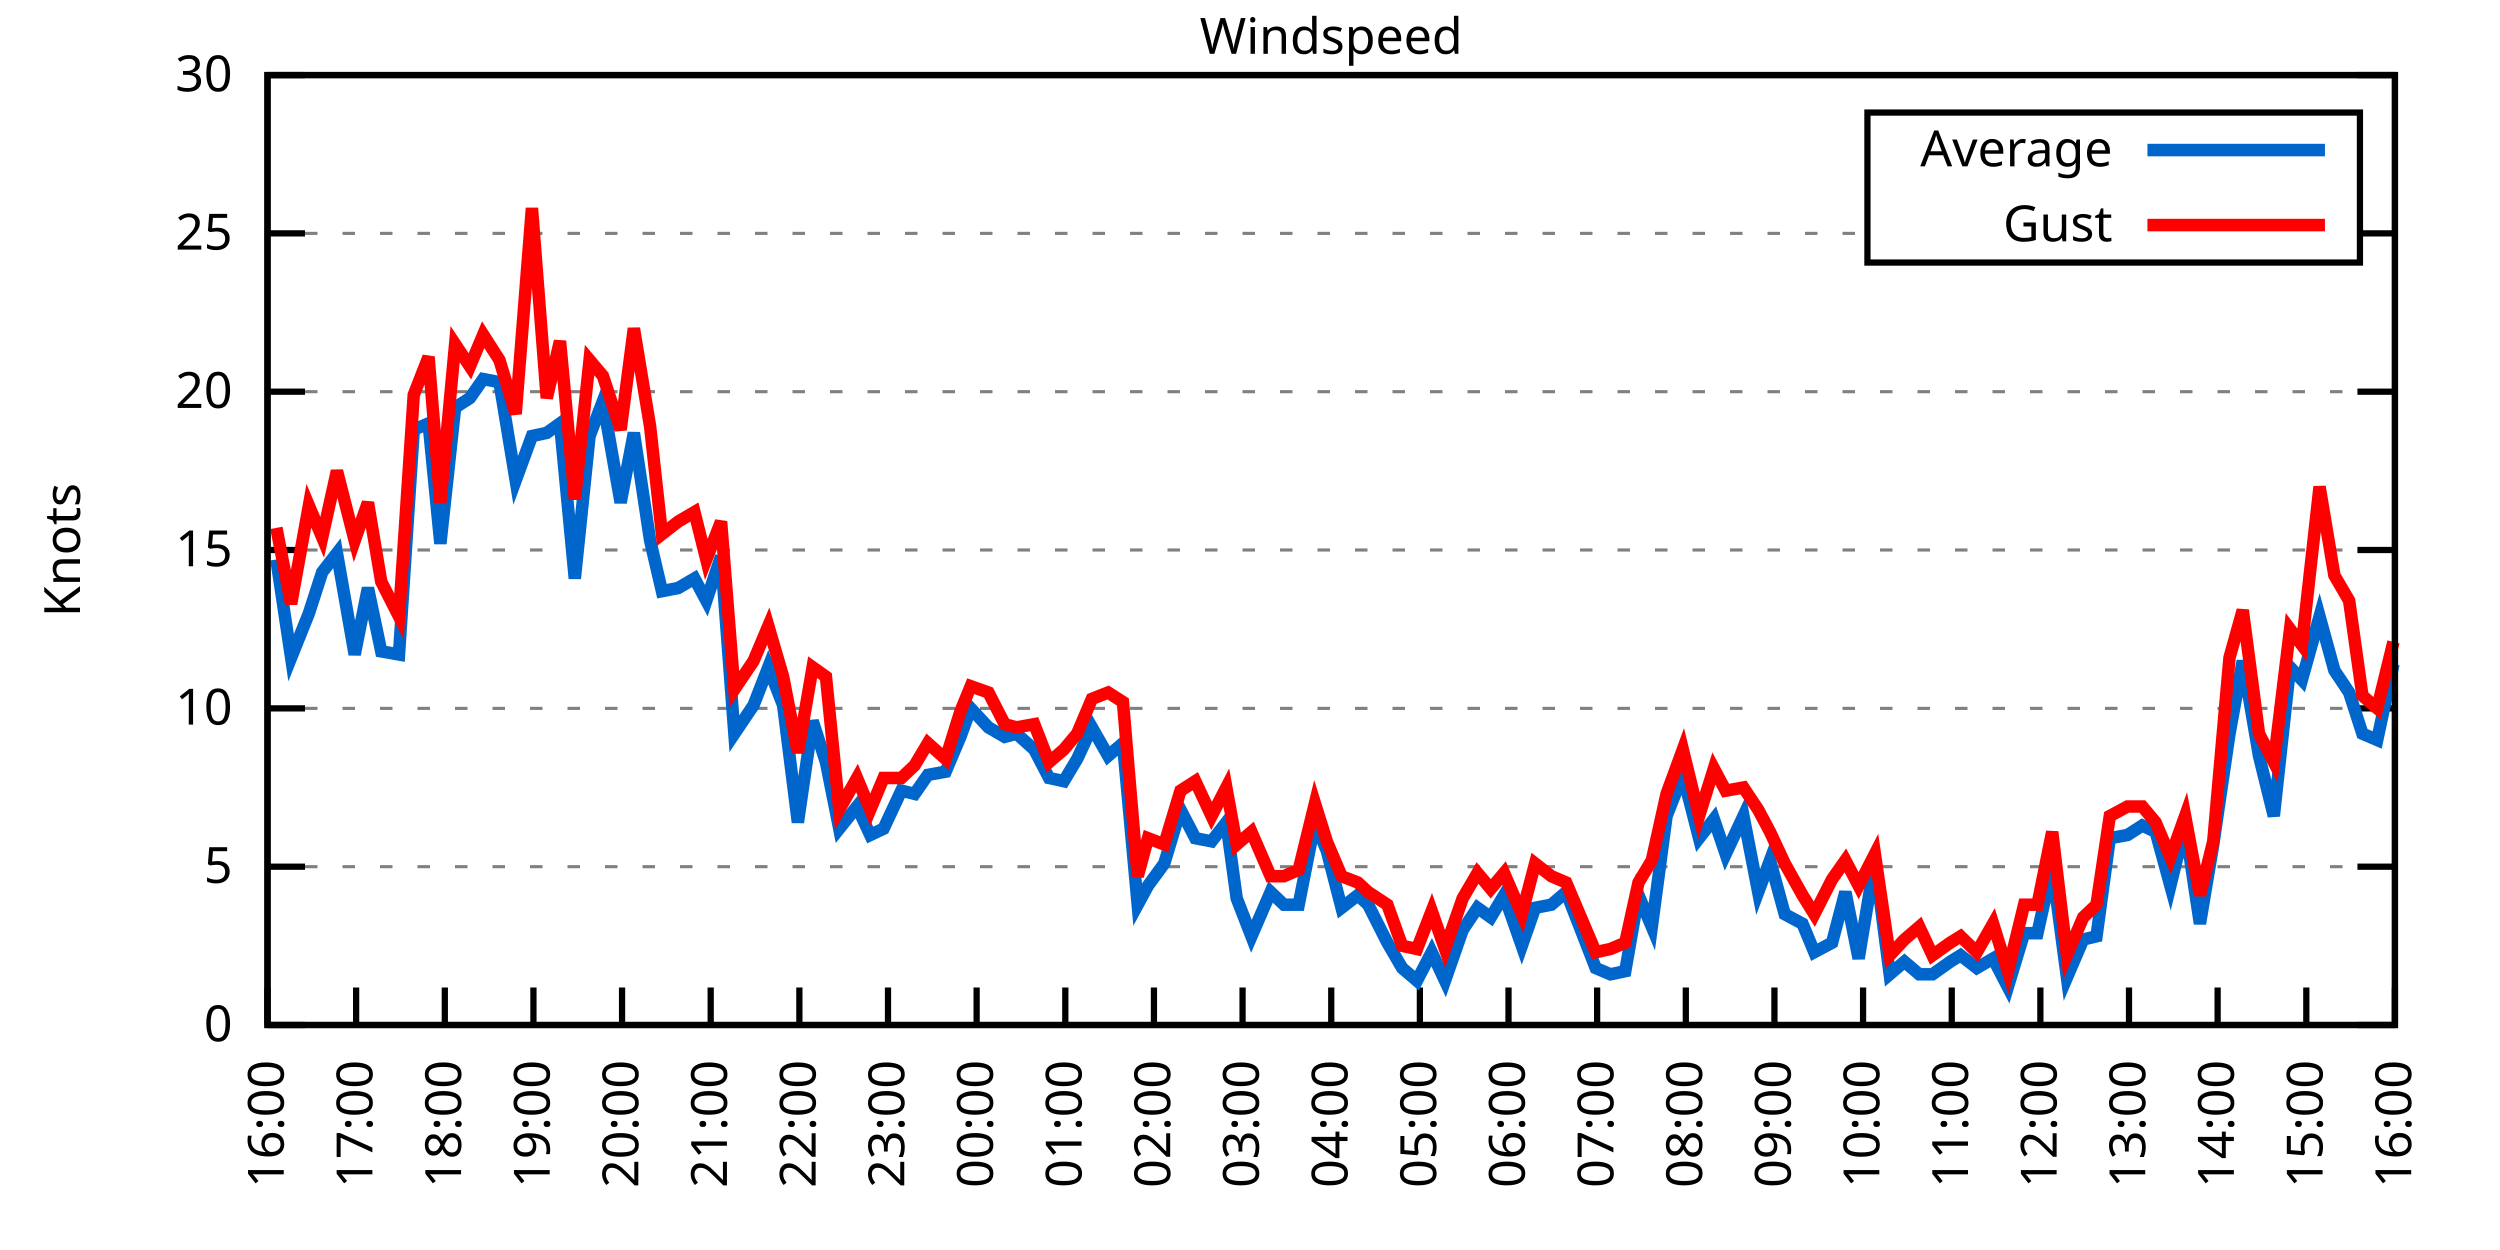
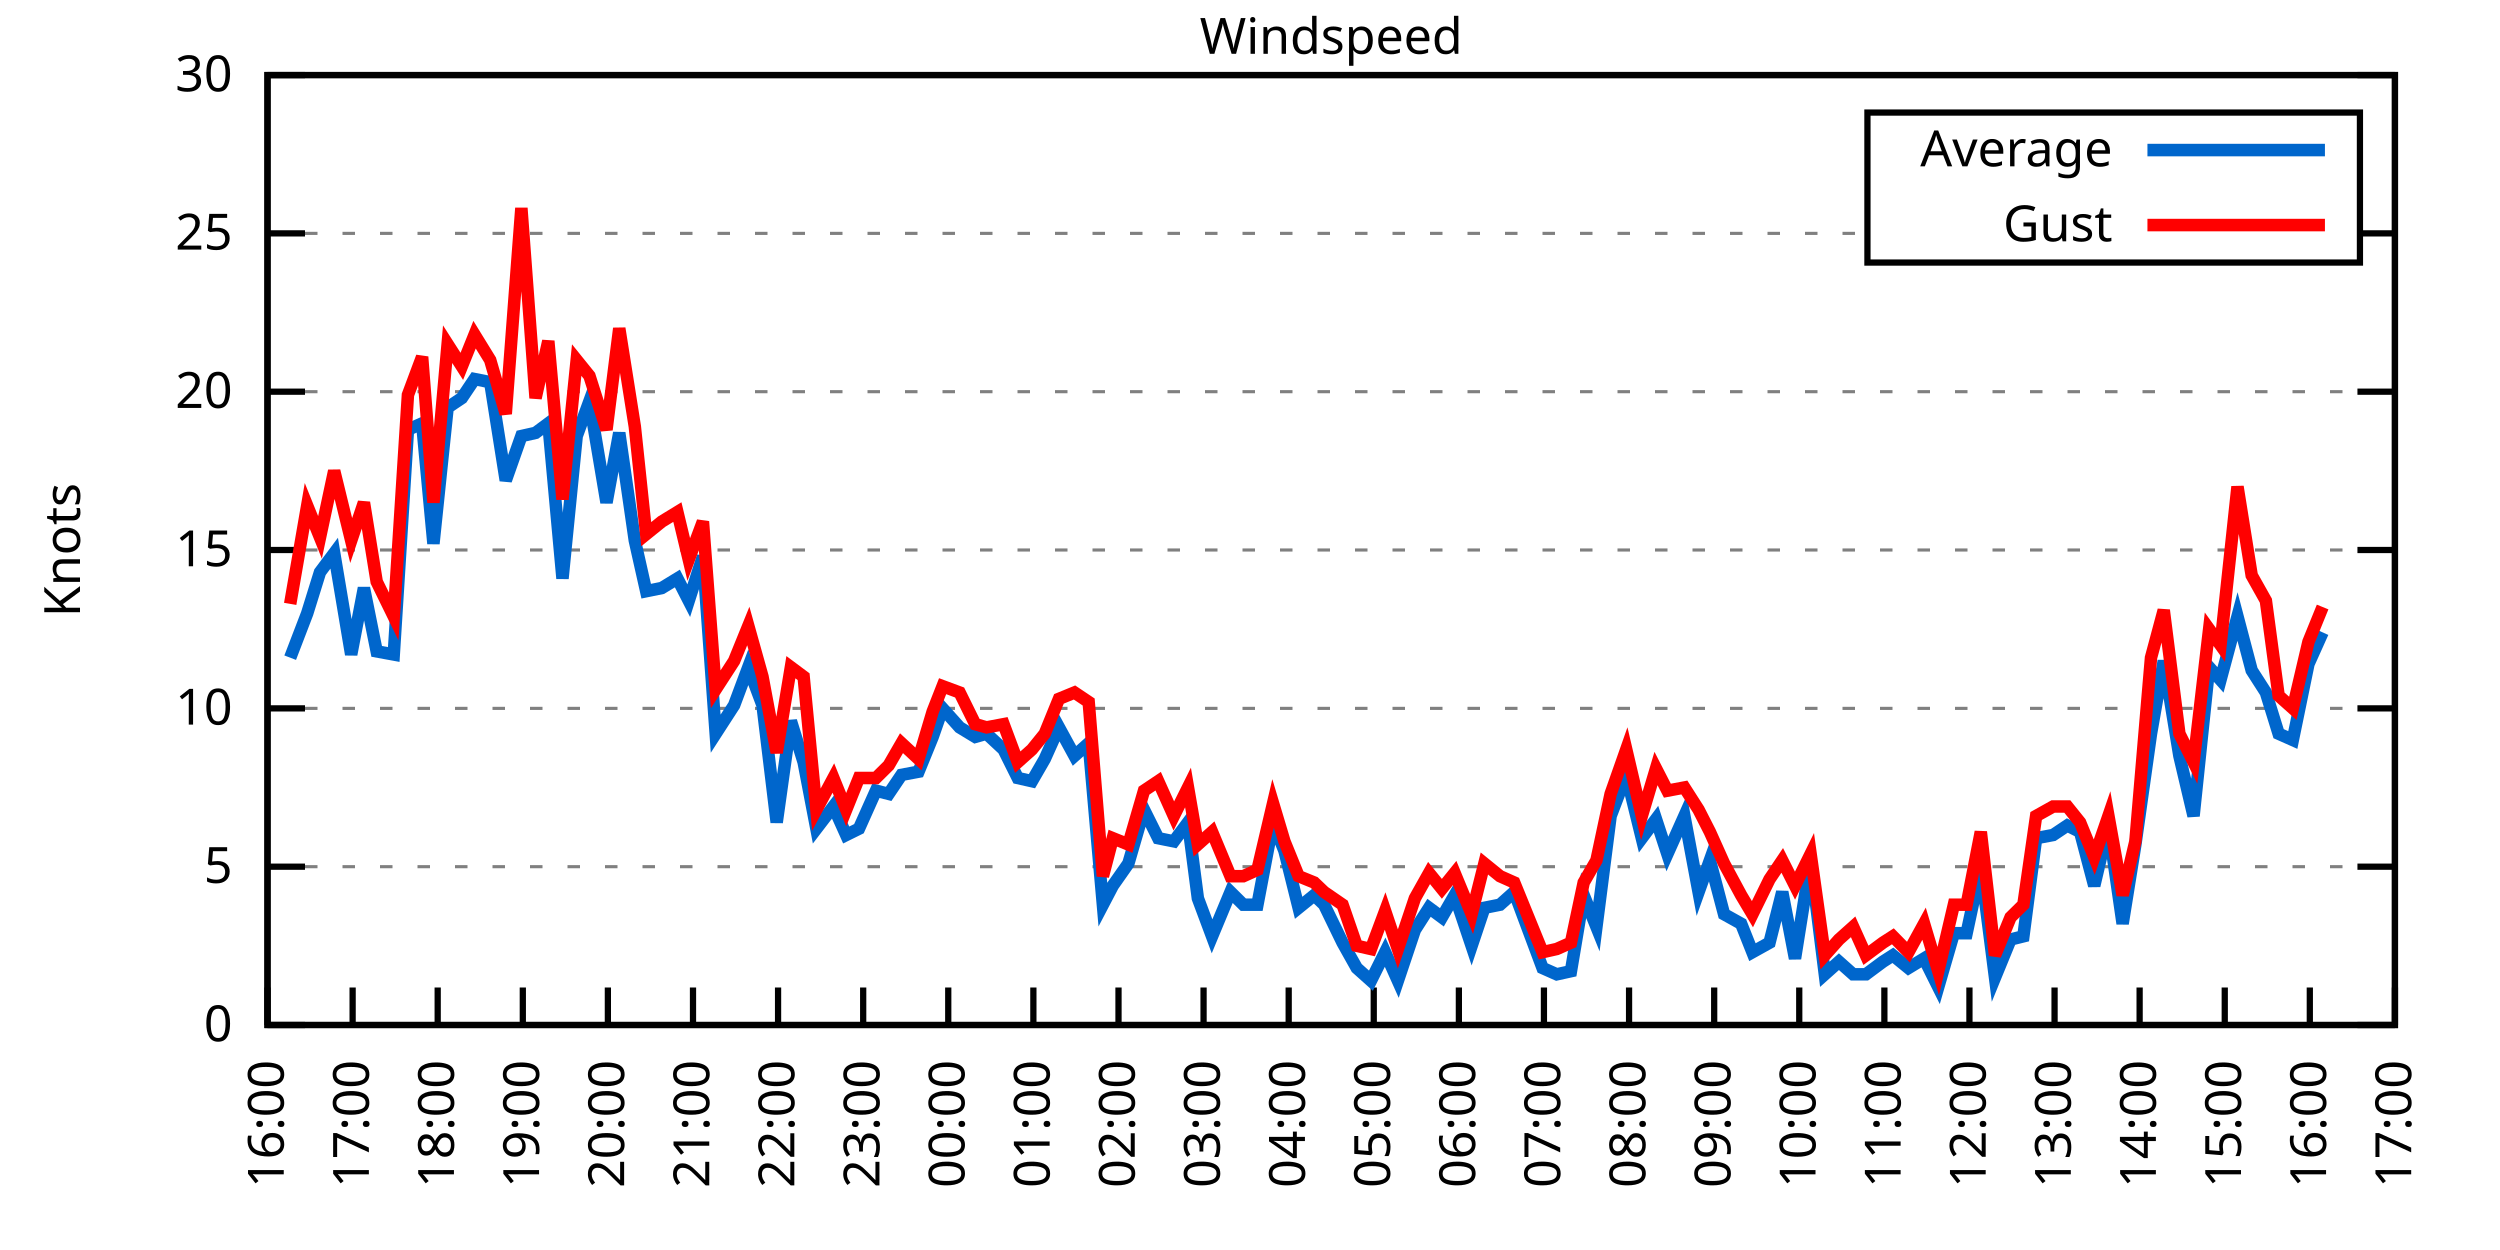
<svg xmlns="http://www.w3.org/2000/svg" xmlns:xlink="http://www.w3.org/1999/xlink" width="400" height="200" viewBox="0 0 400 200">
  <g id="gnuplot_canvas">
    <rect x="0" y="0" width="400" height="200" fill="none" />
    <defs>
      <circle id="gpDot" r="0.5" stroke-width="0.5" stroke="currentColor" />
      <path id="gpPt0" stroke-width="0.333" stroke="currentColor" d="M-1,0 h2 M0,-1 v2" />
      <path id="gpPt1" stroke-width="0.333" stroke="currentColor" d="M-1,-1 L1,1 M1,-1 L-1,1" />
      <path id="gpPt2" stroke-width="0.333" stroke="currentColor" d="M-1,0 L1,0 M0,-1 L0,1 M-1,-1 L1,1 M-1,1 L1,-1" />
      <rect id="gpPt3" stroke-width="0.333" stroke="currentColor" x="-1" y="-1" width="2" height="2" />
      <rect id="gpPt4" stroke-width="0.333" stroke="currentColor" fill="currentColor" x="-1" y="-1" width="2" height="2" />
      <circle id="gpPt5" stroke-width="0.333" stroke="currentColor" cx="0" cy="0" r="1" />
      <use xlink:href="#gpPt5" id="gpPt6" fill="currentColor" stroke="none" />
      <path id="gpPt7" stroke-width="0.333" stroke="currentColor" d="M0,-1.33 L-1.33,0.67 L1.33,0.67 z" />
      <use xlink:href="#gpPt7" id="gpPt8" fill="currentColor" stroke="none" />
      <use xlink:href="#gpPt7" id="gpPt9" stroke="currentColor" transform="rotate(180)" />
      <use xlink:href="#gpPt9" id="gpPt10" fill="currentColor" stroke="none" />
      <use xlink:href="#gpPt3" id="gpPt11" stroke="currentColor" transform="rotate(45)" />
      <use xlink:href="#gpPt11" id="gpPt12" fill="currentColor" stroke="none" />
      <path id="gpPt13" stroke-width="0.333" stroke="currentColor" d="M0,1.330 L1.265,0.411 L0.782,-1.067 L-0.782,-1.076 L-1.265,0.411 z" />
      <use xlink:href="#gpPt13" id="gpPt14" fill="currentColor" stroke="none" />
      <filter id="textbox" filterUnits="objectBoundingBox" x="0" y="0" height="1" width="1">
        <feFlood flood-color="white" flood-opacity="1" result="bgnd" />
        <feComposite in="SourceGraphic" in2="bgnd" operator="atop" />
      </filter>
      <filter id="greybox" filterUnits="objectBoundingBox" x="0" y="0" height="1" width="1">
        <feFlood flood-color="lightgrey" flood-opacity="1" result="grey" />
        <feComposite in="SourceGraphic" in2="grey" operator="atop" />
      </filter>
    </defs>
    <g fill="none" color="white" stroke="currentColor" stroke-width="1.00" stroke-linecap="butt" stroke-linejoin="miter">
</g>
    <g fill="none" color="black" stroke="currentColor" stroke-width="1.00" stroke-linecap="butt" stroke-linejoin="miter">
      <g stroke="none" shape-rendering="crispEdges">
        <polygon fill="rgb(255, 255, 255)" points="42.80,164.00 383.18,164.00 383.18,12.02 42.80,12.02 " />
      </g>
    </g>
    <g fill="none" color="black" stroke="currentColor" stroke-width="1.00" stroke-linecap="butt" stroke-linejoin="miter">
</g>
    <g fill="none" color="black" stroke="black" stroke-width="0.50" stroke-linecap="butt" stroke-linejoin="miter">
</g>
    <g fill="none" color="gray" stroke="currentColor" stroke-width="0.50" stroke-linecap="butt" stroke-linejoin="miter">
      <path stroke="gray" stroke-dasharray="2,4" class="gridline" d="M42.80,164.00 L383.19,164.00  " />
    </g>
    <g fill="none" color="gray" stroke="gray" stroke-width="1.00" stroke-linecap="butt" stroke-linejoin="miter">
</g>
    <g fill="none" color="black" stroke="currentColor" stroke-width="1.00" stroke-linecap="butt" stroke-linejoin="miter">
      <path stroke="black" d="M42.80,164.00 L48.80,164.00 M383.19,164.00 L377.19,164.00  " />
      <g transform="translate(37.20,166.60)" stroke="none" fill="black" font-family="Sans" font-size="8.00" text-anchor="end">
        <text>
          <tspan font-family="Sans"> 0</tspan>
        </text>
      </g>
    </g>
    <g fill="none" color="black" stroke="currentColor" stroke-width="1.00" stroke-linecap="butt" stroke-linejoin="miter">
</g>
    <g fill="none" color="black" stroke="black" stroke-width="0.50" stroke-linecap="butt" stroke-linejoin="miter">
</g>
    <g fill="none" color="gray" stroke="currentColor" stroke-width="0.50" stroke-linecap="butt" stroke-linejoin="miter">
      <path stroke="gray" stroke-dasharray="2,4" class="gridline" d="M42.80,138.67 L383.19,138.67  " />
    </g>
    <g fill="none" color="gray" stroke="gray" stroke-width="1.00" stroke-linecap="butt" stroke-linejoin="miter">
</g>
    <g fill="none" color="black" stroke="currentColor" stroke-width="1.00" stroke-linecap="butt" stroke-linejoin="miter">
      <path stroke="black" d="M42.80,138.67 L48.80,138.67 M383.19,138.67 L377.19,138.67  " />
      <g transform="translate(37.20,141.27)" stroke="none" fill="black" font-family="Sans" font-size="8.00" text-anchor="end">
        <text>
          <tspan font-family="Sans"> 5</tspan>
        </text>
      </g>
    </g>
    <g fill="none" color="black" stroke="currentColor" stroke-width="1.00" stroke-linecap="butt" stroke-linejoin="miter">
</g>
    <g fill="none" color="black" stroke="black" stroke-width="0.50" stroke-linecap="butt" stroke-linejoin="miter">
</g>
    <g fill="none" color="gray" stroke="currentColor" stroke-width="0.50" stroke-linecap="butt" stroke-linejoin="miter">
      <path stroke="gray" stroke-dasharray="2,4" class="gridline" d="M42.80,113.34 L383.19,113.34  " />
    </g>
    <g fill="none" color="gray" stroke="gray" stroke-width="1.00" stroke-linecap="butt" stroke-linejoin="miter">
</g>
    <g fill="none" color="black" stroke="currentColor" stroke-width="1.00" stroke-linecap="butt" stroke-linejoin="miter">
      <path stroke="black" d="M42.80,113.34 L48.80,113.34 M383.19,113.34 L377.19,113.34  " />
      <g transform="translate(37.20,115.94)" stroke="none" fill="black" font-family="Sans" font-size="8.00" text-anchor="end">
        <text>
          <tspan font-family="Sans"> 10</tspan>
        </text>
      </g>
    </g>
    <g fill="none" color="black" stroke="currentColor" stroke-width="1.00" stroke-linecap="butt" stroke-linejoin="miter">
</g>
    <g fill="none" color="black" stroke="black" stroke-width="0.50" stroke-linecap="butt" stroke-linejoin="miter">
</g>
    <g fill="none" color="gray" stroke="currentColor" stroke-width="0.50" stroke-linecap="butt" stroke-linejoin="miter">
      <path stroke="gray" stroke-dasharray="2,4" class="gridline" d="M42.80,88.00 L383.19,88.00  " />
    </g>
    <g fill="none" color="gray" stroke="gray" stroke-width="1.00" stroke-linecap="butt" stroke-linejoin="miter">
</g>
    <g fill="none" color="black" stroke="currentColor" stroke-width="1.00" stroke-linecap="butt" stroke-linejoin="miter">
      <path stroke="black" d="M42.80,88.00 L48.80,88.00 M383.19,88.00 L377.19,88.00  " />
      <g transform="translate(37.20,90.60)" stroke="none" fill="black" font-family="Sans" font-size="8.00" text-anchor="end">
        <text>
          <tspan font-family="Sans"> 15</tspan>
        </text>
      </g>
    </g>
    <g fill="none" color="black" stroke="currentColor" stroke-width="1.00" stroke-linecap="butt" stroke-linejoin="miter">
</g>
    <g fill="none" color="black" stroke="black" stroke-width="0.50" stroke-linecap="butt" stroke-linejoin="miter">
</g>
    <g fill="none" color="gray" stroke="currentColor" stroke-width="0.50" stroke-linecap="butt" stroke-linejoin="miter">
      <path stroke="gray" stroke-dasharray="2,4" class="gridline" d="M42.80,62.67 L383.19,62.67  " />
    </g>
    <g fill="none" color="gray" stroke="gray" stroke-width="1.00" stroke-linecap="butt" stroke-linejoin="miter">
</g>
    <g fill="none" color="black" stroke="currentColor" stroke-width="1.00" stroke-linecap="butt" stroke-linejoin="miter">
      <path stroke="black" d="M42.80,62.67 L48.80,62.67 M383.19,62.67 L377.19,62.67  " />
      <g transform="translate(37.20,65.27)" stroke="none" fill="black" font-family="Sans" font-size="8.00" text-anchor="end">
        <text>
          <tspan font-family="Sans"> 20</tspan>
        </text>
      </g>
    </g>
    <g fill="none" color="black" stroke="currentColor" stroke-width="1.00" stroke-linecap="butt" stroke-linejoin="miter">
</g>
    <g fill="none" color="black" stroke="black" stroke-width="0.50" stroke-linecap="butt" stroke-linejoin="miter">
</g>
    <g fill="none" color="gray" stroke="currentColor" stroke-width="0.50" stroke-linecap="butt" stroke-linejoin="miter">
      <path stroke="gray" stroke-dasharray="2,4" class="gridline" d="M42.80,37.34 L298.79,37.34 M377.59,37.34 L383.19,37.34  " />
    </g>
    <g fill="none" color="gray" stroke="gray" stroke-width="1.00" stroke-linecap="butt" stroke-linejoin="miter">
</g>
    <g fill="none" color="black" stroke="currentColor" stroke-width="1.00" stroke-linecap="butt" stroke-linejoin="miter">
      <path stroke="black" d="M42.80,37.34 L48.80,37.34 M383.19,37.34 L377.19,37.34  " />
      <g transform="translate(37.20,39.94)" stroke="none" fill="black" font-family="Sans" font-size="8.00" text-anchor="end">
        <text>
          <tspan font-family="Sans"> 25</tspan>
        </text>
      </g>
    </g>
    <g fill="none" color="black" stroke="currentColor" stroke-width="1.00" stroke-linecap="butt" stroke-linejoin="miter">
</g>
    <g fill="none" color="black" stroke="black" stroke-width="0.50" stroke-linecap="butt" stroke-linejoin="miter">
</g>
    <g fill="none" color="gray" stroke="currentColor" stroke-width="0.50" stroke-linecap="butt" stroke-linejoin="miter">
      <path stroke="gray" stroke-dasharray="2,4" class="gridline" d="M42.80,12.01 L383.19,12.01  " />
    </g>
    <g fill="none" color="gray" stroke="gray" stroke-width="1.00" stroke-linecap="butt" stroke-linejoin="miter">
</g>
    <g fill="none" color="black" stroke="currentColor" stroke-width="1.00" stroke-linecap="butt" stroke-linejoin="miter">
      <path stroke="black" d="M42.80,12.01 L48.80,12.01 M383.19,12.01 L377.19,12.01  " />
      <g transform="translate(37.20,14.61)" stroke="none" fill="black" font-family="Sans" font-size="8.00" text-anchor="end">
        <text>
          <tspan font-family="Sans"> 30</tspan>
        </text>
      </g>
    </g>
    <g fill="none" color="black" stroke="currentColor" stroke-width="1.00" stroke-linecap="butt" stroke-linejoin="miter">
      <path stroke="black" d="M42.80,164.00 L42.80,158.00  " />
      <g transform="translate(45.40,169.60) rotate(270.00)" stroke="none" fill="black" font-family="Sans" font-size="8.00" text-anchor="end">
        <text>
          <tspan font-family="Sans">16:00</tspan>
        </text>
      </g>
    </g>
    <g fill="none" color="black" stroke="currentColor" stroke-width="1.00" stroke-linecap="butt" stroke-linejoin="miter">
-       <path stroke="black" d="M56.98,164.00 L56.98,158.00  " />
-       <g transform="translate(59.58,169.60) rotate(270.00)" stroke="none" fill="black" font-family="Sans" font-size="8.00" text-anchor="end">
+       <path stroke="black" d="M56.42,164.00 L56.42,158.00  " />
+       <g transform="translate(59.02,169.60) rotate(270.00)" stroke="none" fill="black" font-family="Sans" font-size="8.00" text-anchor="end">
        <text>
          <tspan font-family="Sans">17:00</tspan>
        </text>
      </g>
    </g>
    <g fill="none" color="black" stroke="currentColor" stroke-width="1.00" stroke-linecap="butt" stroke-linejoin="miter">
-       <path stroke="black" d="M71.17,164.00 L71.17,158.00  " />
-       <g transform="translate(73.77,169.60) rotate(270.00)" stroke="none" fill="black" font-family="Sans" font-size="8.00" text-anchor="end">
+       <path stroke="black" d="M70.03,164.00 L70.03,158.00  " />
+       <g transform="translate(72.63,169.60) rotate(270.00)" stroke="none" fill="black" font-family="Sans" font-size="8.00" text-anchor="end">
        <text>
          <tspan font-family="Sans">18:00</tspan>
        </text>
      </g>
    </g>
    <g fill="none" color="black" stroke="currentColor" stroke-width="1.00" stroke-linecap="butt" stroke-linejoin="miter">
-       <path stroke="black" d="M85.35,164.00 L85.35,158.00  " />
-       <g transform="translate(87.95,169.60) rotate(270.00)" stroke="none" fill="black" font-family="Sans" font-size="8.00" text-anchor="end">
+       <path stroke="black" d="M83.65,164.00 L83.65,158.00  " />
+       <g transform="translate(86.25,169.60) rotate(270.00)" stroke="none" fill="black" font-family="Sans" font-size="8.00" text-anchor="end">
        <text>
          <tspan font-family="Sans">19:00</tspan>
        </text>
      </g>
    </g>
    <g fill="none" color="black" stroke="currentColor" stroke-width="1.00" stroke-linecap="butt" stroke-linejoin="miter">
-       <path stroke="black" d="M99.53,164.00 L99.53,158.00  " />
-       <g transform="translate(102.13,169.60) rotate(270.00)" stroke="none" fill="black" font-family="Sans" font-size="8.00" text-anchor="end">
+       <path stroke="black" d="M97.26,164.00 L97.26,158.00  " />
+       <g transform="translate(99.86,169.60) rotate(270.00)" stroke="none" fill="black" font-family="Sans" font-size="8.00" text-anchor="end">
        <text>
          <tspan font-family="Sans">20:00</tspan>
        </text>
      </g>
    </g>
    <g fill="none" color="black" stroke="currentColor" stroke-width="1.00" stroke-linecap="butt" stroke-linejoin="miter">
-       <path stroke="black" d="M113.71,164.00 L113.71,158.00  " />
-       <g transform="translate(116.31,169.60) rotate(270.00)" stroke="none" fill="black" font-family="Sans" font-size="8.00" text-anchor="end">
+       <path stroke="black" d="M110.88,164.00 L110.88,158.00  " />
+       <g transform="translate(113.48,169.60) rotate(270.00)" stroke="none" fill="black" font-family="Sans" font-size="8.00" text-anchor="end">
        <text>
          <tspan font-family="Sans">21:00</tspan>
        </text>
      </g>
    </g>
    <g fill="none" color="black" stroke="currentColor" stroke-width="1.00" stroke-linecap="butt" stroke-linejoin="miter">
-       <path stroke="black" d="M127.90,164.00 L127.90,158.00  " />
-       <g transform="translate(130.50,169.60) rotate(270.00)" stroke="none" fill="black" font-family="Sans" font-size="8.00" text-anchor="end">
+       <path stroke="black" d="M124.49,164.00 L124.49,158.00  " />
+       <g transform="translate(127.09,169.60) rotate(270.00)" stroke="none" fill="black" font-family="Sans" font-size="8.00" text-anchor="end">
        <text>
          <tspan font-family="Sans">22:00</tspan>
        </text>
      </g>
    </g>
    <g fill="none" color="black" stroke="currentColor" stroke-width="1.00" stroke-linecap="butt" stroke-linejoin="miter">
-       <path stroke="black" d="M142.08,164.00 L142.08,158.00  " />
-       <g transform="translate(144.68,169.60) rotate(270.00)" stroke="none" fill="black" font-family="Sans" font-size="8.00" text-anchor="end">
+       <path stroke="black" d="M138.11,164.00 L138.11,158.00  " />
+       <g transform="translate(140.71,169.60) rotate(270.00)" stroke="none" fill="black" font-family="Sans" font-size="8.00" text-anchor="end">
        <text>
          <tspan font-family="Sans">23:00</tspan>
        </text>
      </g>
    </g>
    <g fill="none" color="black" stroke="currentColor" stroke-width="1.00" stroke-linecap="butt" stroke-linejoin="miter">
-       <path stroke="black" d="M156.26,164.00 L156.26,158.00  " />
-       <g transform="translate(158.86,169.60) rotate(270.00)" stroke="none" fill="black" font-family="Sans" font-size="8.00" text-anchor="end">
+       <path stroke="black" d="M151.72,164.00 L151.72,158.00  " />
+       <g transform="translate(154.32,169.60) rotate(270.00)" stroke="none" fill="black" font-family="Sans" font-size="8.00" text-anchor="end">
        <text>
          <tspan font-family="Sans">00:00</tspan>
        </text>
      </g>
    </g>
    <g fill="none" color="black" stroke="currentColor" stroke-width="1.00" stroke-linecap="butt" stroke-linejoin="miter">
-       <path stroke="black" d="M170.45,164.00 L170.45,158.00  " />
-       <g transform="translate(173.05,169.60) rotate(270.00)" stroke="none" fill="black" font-family="Sans" font-size="8.00" text-anchor="end">
+       <path stroke="black" d="M165.34,164.00 L165.34,158.00  " />
+       <g transform="translate(167.94,169.60) rotate(270.00)" stroke="none" fill="black" font-family="Sans" font-size="8.00" text-anchor="end">
        <text>
          <tspan font-family="Sans">01:00</tspan>
        </text>
      </g>
    </g>
    <g fill="none" color="black" stroke="currentColor" stroke-width="1.00" stroke-linecap="butt" stroke-linejoin="miter">
-       <path stroke="black" d="M184.63,164.00 L184.63,158.00  " />
-       <g transform="translate(187.23,169.60) rotate(270.00)" stroke="none" fill="black" font-family="Sans" font-size="8.00" text-anchor="end">
+       <path stroke="black" d="M178.96,164.00 L178.96,158.00  " />
+       <g transform="translate(181.56,169.60) rotate(270.00)" stroke="none" fill="black" font-family="Sans" font-size="8.00" text-anchor="end">
        <text>
          <tspan font-family="Sans">02:00</tspan>
        </text>
      </g>
    </g>
    <g fill="none" color="black" stroke="currentColor" stroke-width="1.00" stroke-linecap="butt" stroke-linejoin="miter">
-       <path stroke="black" d="M198.81,164.00 L198.81,158.00  " />
-       <g transform="translate(201.41,169.60) rotate(270.00)" stroke="none" fill="black" font-family="Sans" font-size="8.00" text-anchor="end">
+       <path stroke="black" d="M192.57,164.00 L192.57,158.00  " />
+       <g transform="translate(195.17,169.60) rotate(270.00)" stroke="none" fill="black" font-family="Sans" font-size="8.00" text-anchor="end">
        <text>
          <tspan font-family="Sans">03:00</tspan>
        </text>
      </g>
    </g>
    <g fill="none" color="black" stroke="currentColor" stroke-width="1.00" stroke-linecap="butt" stroke-linejoin="miter">
-       <path stroke="black" d="M213.00,164.00 L213.00,158.00  " />
-       <g transform="translate(215.60,169.60) rotate(270.00)" stroke="none" fill="black" font-family="Sans" font-size="8.00" text-anchor="end">
+       <path stroke="black" d="M206.19,164.00 L206.19,158.00  " />
+       <g transform="translate(208.79,169.60) rotate(270.00)" stroke="none" fill="black" font-family="Sans" font-size="8.00" text-anchor="end">
        <text>
          <tspan font-family="Sans">04:00</tspan>
        </text>
      </g>
    </g>
    <g fill="none" color="black" stroke="currentColor" stroke-width="1.00" stroke-linecap="butt" stroke-linejoin="miter">
-       <path stroke="black" d="M227.18,164.00 L227.18,158.00  " />
-       <g transform="translate(229.78,169.60) rotate(270.00)" stroke="none" fill="black" font-family="Sans" font-size="8.00" text-anchor="end">
+       <path stroke="black" d="M219.80,164.00 L219.80,158.00  " />
+       <g transform="translate(222.40,169.60) rotate(270.00)" stroke="none" fill="black" font-family="Sans" font-size="8.00" text-anchor="end">
        <text>
          <tspan font-family="Sans">05:00</tspan>
        </text>
      </g>
    </g>
    <g fill="none" color="black" stroke="currentColor" stroke-width="1.00" stroke-linecap="butt" stroke-linejoin="miter">
-       <path stroke="black" d="M241.36,164.00 L241.36,158.00  " />
-       <g transform="translate(243.96,169.60) rotate(270.00)" stroke="none" fill="black" font-family="Sans" font-size="8.00" text-anchor="end">
+       <path stroke="black" d="M233.42,164.00 L233.42,158.00  " />
+       <g transform="translate(236.02,169.60) rotate(270.00)" stroke="none" fill="black" font-family="Sans" font-size="8.00" text-anchor="end">
        <text>
          <tspan font-family="Sans">06:00</tspan>
        </text>
      </g>
    </g>
    <g fill="none" color="black" stroke="currentColor" stroke-width="1.00" stroke-linecap="butt" stroke-linejoin="miter">
-       <path stroke="black" d="M255.54,164.00 L255.54,158.00  " />
-       <g transform="translate(258.14,169.60) rotate(270.00)" stroke="none" fill="black" font-family="Sans" font-size="8.00" text-anchor="end">
+       <path stroke="black" d="M247.03,164.00 L247.03,158.00  " />
+       <g transform="translate(249.63,169.60) rotate(270.00)" stroke="none" fill="black" font-family="Sans" font-size="8.00" text-anchor="end">
        <text>
          <tspan font-family="Sans">07:00</tspan>
        </text>
      </g>
    </g>
    <g fill="none" color="black" stroke="currentColor" stroke-width="1.00" stroke-linecap="butt" stroke-linejoin="miter">
-       <path stroke="black" d="M269.73,164.00 L269.73,158.00  " />
-       <g transform="translate(272.33,169.60) rotate(270.00)" stroke="none" fill="black" font-family="Sans" font-size="8.00" text-anchor="end">
+       <path stroke="black" d="M260.65,164.00 L260.65,158.00  " />
+       <g transform="translate(263.25,169.60) rotate(270.00)" stroke="none" fill="black" font-family="Sans" font-size="8.00" text-anchor="end">
        <text>
          <tspan font-family="Sans">08:00</tspan>
        </text>
      </g>
    </g>
    <g fill="none" color="black" stroke="currentColor" stroke-width="1.00" stroke-linecap="butt" stroke-linejoin="miter">
-       <path stroke="black" d="M283.91,164.00 L283.91,158.00  " />
-       <g transform="translate(286.51,169.60) rotate(270.00)" stroke="none" fill="black" font-family="Sans" font-size="8.00" text-anchor="end">
+       <path stroke="black" d="M274.27,164.00 L274.27,158.00  " />
+       <g transform="translate(276.87,169.60) rotate(270.00)" stroke="none" fill="black" font-family="Sans" font-size="8.00" text-anchor="end">
        <text>
          <tspan font-family="Sans">09:00</tspan>
        </text>
      </g>
    </g>
    <g fill="none" color="black" stroke="currentColor" stroke-width="1.00" stroke-linecap="butt" stroke-linejoin="miter">
-       <path stroke="black" d="M298.09,164.00 L298.09,158.00  " />
-       <g transform="translate(300.69,169.60) rotate(270.00)" stroke="none" fill="black" font-family="Sans" font-size="8.00" text-anchor="end">
+       <path stroke="black" d="M287.88,164.00 L287.88,158.00  " />
+       <g transform="translate(290.48,169.60) rotate(270.00)" stroke="none" fill="black" font-family="Sans" font-size="8.00" text-anchor="end">
        <text>
          <tspan font-family="Sans">10:00</tspan>
        </text>
      </g>
    </g>
    <g fill="none" color="black" stroke="currentColor" stroke-width="1.00" stroke-linecap="butt" stroke-linejoin="miter">
-       <path stroke="black" d="M312.28,164.00 L312.28,158.00  " />
-       <g transform="translate(314.88,169.60) rotate(270.00)" stroke="none" fill="black" font-family="Sans" font-size="8.00" text-anchor="end">
+       <path stroke="black" d="M301.50,164.00 L301.50,158.00  " />
+       <g transform="translate(304.10,169.60) rotate(270.00)" stroke="none" fill="black" font-family="Sans" font-size="8.00" text-anchor="end">
        <text>
          <tspan font-family="Sans">11:00</tspan>
        </text>
      </g>
    </g>
    <g fill="none" color="black" stroke="currentColor" stroke-width="1.00" stroke-linecap="butt" stroke-linejoin="miter">
-       <path stroke="black" d="M326.46,164.00 L326.46,158.00  " />
-       <g transform="translate(329.06,169.60) rotate(270.00)" stroke="none" fill="black" font-family="Sans" font-size="8.00" text-anchor="end">
+       <path stroke="black" d="M315.11,164.00 L315.11,158.00  " />
+       <g transform="translate(317.71,169.60) rotate(270.00)" stroke="none" fill="black" font-family="Sans" font-size="8.00" text-anchor="end">
        <text>
          <tspan font-family="Sans">12:00</tspan>
        </text>
      </g>
    </g>
    <g fill="none" color="black" stroke="currentColor" stroke-width="1.00" stroke-linecap="butt" stroke-linejoin="miter">
-       <path stroke="black" d="M340.64,164.00 L340.64,158.00  " />
-       <g transform="translate(343.24,169.60) rotate(270.00)" stroke="none" fill="black" font-family="Sans" font-size="8.00" text-anchor="end">
+       <path stroke="black" d="M328.73,164.00 L328.73,158.00  " />
+       <g transform="translate(331.33,169.60) rotate(270.00)" stroke="none" fill="black" font-family="Sans" font-size="8.00" text-anchor="end">
        <text>
          <tspan font-family="Sans">13:00</tspan>
        </text>
      </g>
    </g>
    <g fill="none" color="black" stroke="currentColor" stroke-width="1.00" stroke-linecap="butt" stroke-linejoin="miter">
-       <path stroke="black" d="M354.82,164.00 L354.82,158.00  " />
-       <g transform="translate(357.42,169.60) rotate(270.00)" stroke="none" fill="black" font-family="Sans" font-size="8.00" text-anchor="end">
+       <path stroke="black" d="M342.34,164.00 L342.34,158.00  " />
+       <g transform="translate(344.94,169.60) rotate(270.00)" stroke="none" fill="black" font-family="Sans" font-size="8.00" text-anchor="end">
        <text>
          <tspan font-family="Sans">14:00</tspan>
        </text>
      </g>
    </g>
    <g fill="none" color="black" stroke="currentColor" stroke-width="1.00" stroke-linecap="butt" stroke-linejoin="miter">
-       <path stroke="black" d="M369.01,164.00 L369.01,158.00  " />
-       <g transform="translate(371.61,169.60) rotate(270.00)" stroke="none" fill="black" font-family="Sans" font-size="8.00" text-anchor="end">
+       <path stroke="black" d="M355.96,164.00 L355.96,158.00  " />
+       <g transform="translate(358.56,169.60) rotate(270.00)" stroke="none" fill="black" font-family="Sans" font-size="8.00" text-anchor="end">
        <text>
          <tspan font-family="Sans">15:00</tspan>
+         </text>
+       </g>
+     </g>
+     <g fill="none" color="black" stroke="currentColor" stroke-width="1.00" stroke-linecap="butt" stroke-linejoin="miter">
+       <path stroke="black" d="M369.57,164.00 L369.57,158.00  " />
+       <g transform="translate(372.17,169.60) rotate(270.00)" stroke="none" fill="black" font-family="Sans" font-size="8.00" text-anchor="end">
+         <text>
+           <tspan font-family="Sans">16:00</tspan>
        </text>
      </g>
    </g>
    <g fill="none" color="black" stroke="currentColor" stroke-width="1.00" stroke-linecap="butt" stroke-linejoin="miter">
      <path stroke="black" d="M383.19,164.00 L383.19,158.00  " />
      <g transform="translate(385.79,169.60) rotate(270.00)" stroke="none" fill="black" font-family="Sans" font-size="8.00" text-anchor="end">
        <text>
-           <tspan font-family="Sans">16:00</tspan>
+           <tspan font-family="Sans">17:00</tspan>
        </text>
      </g>
    </g>
    <g fill="none" color="black" stroke="currentColor" stroke-width="1.00" stroke-linecap="butt" stroke-linejoin="miter">
</g>
    <g fill="none" color="black" stroke="currentColor" stroke-width="1.00" stroke-linecap="butt" stroke-linejoin="miter">
      <path stroke="black" d="M42.80,12.01 L42.80,164.00 L383.19,164.00 L383.19,12.01 L42.80,12.01 Z  " />
    </g>
    <g fill="none" color="black" stroke="currentColor" stroke-width="1.00" stroke-linecap="butt" stroke-linejoin="miter">
</g>
    <g fill="none" color="black" stroke="currentColor" stroke-width="1.00" stroke-linecap="butt" stroke-linejoin="miter">
      <path stroke="black" d="M298.79,42.01 L298.79,18.01 L377.59,18.01 L377.59,42.01 L298.79,42.01 Z  " />
    </g>
    <g id="Windspeed_plot_1">
      <g fill="none" color="white" stroke="black" stroke-width="2.00" stroke-linecap="butt" stroke-linejoin="miter">
</g>
      <g fill="none" color="black" stroke="currentColor" stroke-width="2.00" stroke-linecap="butt" stroke-linejoin="miter">
        <g transform="translate(337.99,26.61)" stroke="none" fill="black" font-family="Sans" font-size="8.00" text-anchor="end">
          <text>
            <tspan font-family="Sans">Average</tspan>
          </text>
        </g>
      </g>
      <g fill="none" color="black" stroke="currentColor" stroke-width="2.00" stroke-linecap="butt" stroke-linejoin="miter">
-         <path stroke="rgb(  0, 102, 204)" d="M343.59,24.01 L371.99,24.01 M44.22,89.52 L46.58,105.23 L49.42,98.14 L51.55,91.55 L53.91,88.51 L56.75,104.72   L58.87,94.08 L61.00,104.22 L63.84,104.72 L66.20,68.75 L68.57,67.74 L70.46,86.99 L72.82,65.21 L75.18,63.69   L77.31,60.65 L79.91,61.15 L82.51,76.86 L85.11,69.77 L87.48,69.26 L89.60,67.74 L91.97,92.56 L94.33,69.77   L96.46,64.19 L99.30,80.41 L101.42,69.26 L104.02,86.49 L105.91,94.59 L108.51,94.08 L111.11,92.56 L113.01,96.11   L115.37,89.02 L117.50,117.39 L120.57,112.83 L122.93,106.75 L125.30,112.83 L127.66,131.58 L130.02,115.36 L132.15,121.95   L134.28,132.59 L137.12,129.04 L139.24,133.60 L141.37,132.59 L144.21,126.51 L146.34,127.02 L148.46,123.98 L151.30,123.47   L153.66,117.90 L155.32,113.34 L158.15,116.38 L160.75,117.90 L162.65,117.39 L165.48,119.92 L167.85,124.48 L170.21,124.99   L172.34,121.44 L174.70,116.38 L177.30,120.94 L179.67,118.91 L182.03,144.75 L183.68,141.71 L186.28,138.16 L188.88,129.55   L191.25,134.11 L193.85,134.62 L196.21,131.58 L197.87,143.73 L200.23,149.81 L203.30,142.72 L205.43,144.75 L207.79,144.75   L210.39,131.58 L212.29,136.14 L214.65,145.25 L217.25,143.23 L218.90,144.75 L221.98,150.83 L224.34,154.88 L226.71,156.91   L229.07,152.35 L231.20,156.91 L234.03,148.80 L236.40,145.25 L238.52,146.77 L240.65,143.23 L243.49,151.33 L245.62,145.25   L248.22,144.75 L250.58,142.72 L255.31,154.88 L257.67,155.89 L260.04,155.39 L262.16,143.23 L264.29,148.29 L266.65,130.56   L269.25,123.98 L271.85,134.11 L274.22,131.07 L276.11,136.64 L278.95,130.56 L281.31,142.72 L283.20,137.66 L285.56,146.27   L288.40,147.79 L290.29,152.35 L293.13,150.83 L295.26,142.72 L297.38,153.36 L299.98,137.66 L302.35,155.89 L304.71,153.87   L307.08,155.89 L309.20,155.89 L312.04,153.87 L313.69,152.85 L316.29,154.88 L318.89,153.36 L321.26,157.92 L323.86,149.31   L325.99,149.31 L328.35,138.67 L330.71,156.40 L333.31,150.32 L335.44,149.81 L337.57,134.11 L340.40,133.60 L342.77,132.08   L344.90,133.10 L347.26,141.71 L349.62,132.08 L351.99,147.79 L354.12,135.12 L356.72,117.39 L358.84,105.74 L361.44,120.94   L363.81,130.56 L366.41,106.75 L368.30,108.78 L371.13,98.64 L373.50,107.26 L375.86,110.80 L377.99,117.39 L380.35,118.40   L382.95,106.24  " />
+         <path stroke="rgb(  0, 102, 204)" d="M343.59,24.01 L371.99,24.01 M46.43,105.23 L49.15,98.14 L51.20,91.55 L53.47,88.51 L56.19,104.72 L58.23,94.08   L60.27,104.22 L63.00,104.72 L65.27,68.75 L67.54,67.74 L69.35,86.99 L71.62,65.21 L73.89,63.69 L75.93,60.65   L78.43,61.15 L80.92,76.86 L83.42,69.77 L85.69,69.26 L87.73,67.74 L90.00,92.56 L92.27,69.77 L94.31,64.19   L97.04,80.41 L99.08,69.26 L101.57,86.49 L103.39,94.59 L105.89,94.08 L108.38,92.56 L110.20,96.11 L112.47,89.02   L114.51,117.39 L117.46,112.83 L119.73,106.75 L122.00,112.83 L124.27,131.58 L126.54,115.36 L128.58,121.95 L130.62,132.59   L133.34,129.04 L135.39,133.60 L137.43,132.59 L140.15,126.51 L142.19,127.02 L144.24,123.98 L146.96,123.47 L149.23,117.90   L150.82,113.34 L153.54,116.38 L156.04,117.90 L157.85,117.39 L160.57,119.92 L162.84,124.48 L165.11,124.99 L167.16,121.44   L169.43,116.38 L171.92,120.94 L174.19,118.91 L176.46,144.75 L178.05,141.71 L180.54,138.16 L183.04,129.55 L185.31,134.11   L187.81,134.62 L190.08,131.58 L191.66,143.73 L193.93,149.81 L196.88,142.72 L198.93,144.75 L201.19,144.75 L203.69,131.58   L205.51,136.14 L207.78,145.25 L210.27,143.23 L211.86,144.75 L214.81,150.83 L217.08,154.88 L219.35,156.91 L221.62,152.35   L223.66,156.91 L226.38,148.80 L228.65,145.25 L230.70,146.77 L232.74,143.23 L235.46,151.33 L237.50,145.25 L240.00,144.75   L242.27,142.72 L246.81,154.88 L249.08,155.89 L251.35,155.39 L253.39,143.23 L255.43,148.29 L257.70,130.56 L260.20,123.98   L262.69,134.11 L264.96,131.07 L266.78,136.64 L269.50,130.56 L271.77,142.72 L273.58,137.66 L275.85,146.27 L278.58,147.79   L280.39,152.35 L283.12,150.83 L285.16,142.72 L287.20,153.36 L289.70,137.66 L291.97,155.89 L294.23,153.87 L296.50,155.89   L298.55,155.89 L301.27,153.87 L302.86,152.85 L305.35,154.88 L307.85,153.36 L310.12,157.92 L312.62,149.31 L314.66,149.31   L316.93,138.67 L319.20,156.40 L321.69,150.32 L323.74,149.81 L325.78,134.11 L328.50,133.60 L330.77,132.08 L332.81,133.10   L335.08,141.71 L337.35,132.08 L339.62,147.79 L341.66,135.12 L344.16,117.39 L346.20,105.74 L348.70,120.94 L350.97,130.56   L353.46,106.75 L355.28,108.78 L358.00,98.64 L360.27,107.26 L362.54,110.80 L364.58,117.39 L366.85,118.40 L369.35,106.24   L371.62,101.18  " />
      </g>
    </g>
    <g id="Windspeed_plot_2">
      <g fill="none" color="black" stroke="currentColor" stroke-width="2.00" stroke-linecap="butt" stroke-linejoin="miter">
        <g transform="translate(337.99,38.61)" stroke="none" fill="black" font-family="Sans" font-size="8.00" text-anchor="end">
          <text>
            <tspan font-family="Sans">Gust</tspan>
          </text>
        </g>
      </g>
      <g fill="none" color="black" stroke="currentColor" stroke-width="2.00" stroke-linecap="butt" stroke-linejoin="miter">
-         <path stroke="rgb(255,   0,   0)" d="M343.59,36.01 L371.99,36.01 M44.22,84.46 L46.58,96.62 L49.42,80.91 L51.55,85.98 L53.91,75.34 L56.75,86.49   L58.87,80.41 L61.00,93.07 L63.84,98.64 L66.20,63.18 L68.57,57.10 L70.46,80.41 L72.82,55.07 L75.18,58.62   L77.31,53.55 L79.91,57.61 L82.51,66.22 L85.11,33.29 L87.48,63.69 L89.60,54.57 L91.97,79.90 L94.33,57.61   L96.46,60.14 L99.30,68.75 L101.42,52.54 L104.02,68.25 L105.91,85.47 L108.51,83.45 L111.11,81.93 L113.01,89.52   L115.37,83.45 L117.50,110.30 L120.57,105.74 L122.93,100.16 L125.30,108.27 L127.66,120.43 L130.02,106.75 L132.15,108.27   L134.28,129.55 L137.12,124.48 L139.24,129.55 L141.37,124.48 L144.21,124.48 L146.34,122.46 L148.46,118.91 L151.30,121.44   L153.66,113.84 L155.32,109.79 L158.15,110.80 L160.75,115.87 L162.65,116.38 L165.48,115.87 L167.85,121.95 L170.21,119.92   L172.34,117.39 L174.70,111.82 L177.30,110.80 L179.67,112.32 L182.03,140.19 L183.68,134.11 L186.28,135.12 L188.88,126.51   L191.25,124.99 L193.85,130.56 L196.21,126.00 L197.87,135.12 L200.23,133.10 L203.30,140.19 L205.43,140.19 L207.79,139.17   L210.39,128.54 L212.29,134.62 L214.65,140.19 L217.25,141.20 L218.90,142.72 L221.98,144.75 L224.34,151.33 L226.71,151.84   L229.07,145.76 L231.20,151.84 L234.03,143.73 L236.40,139.68 L238.52,142.21 L240.65,139.68 L243.49,146.27 L245.62,138.16   L248.22,140.19 L250.58,141.20 L255.31,152.35 L257.67,151.84 L260.04,150.83 L262.16,141.20 L264.29,137.66 L266.65,127.02   L269.25,119.92 L271.85,130.56 L274.22,122.96 L276.11,126.51 L278.95,126.00 L281.31,129.55 L283.20,133.10 L285.56,138.16   L288.40,143.23 L290.29,146.27 L293.13,140.69 L295.26,137.66 L297.38,141.71 L299.98,136.64 L302.35,152.85 L304.71,150.32   L307.08,148.29 L309.20,152.85 L312.04,150.83 L313.69,149.81 L316.29,152.35 L318.89,147.79 L321.26,155.39 L323.86,144.75   L325.99,144.75 L328.35,133.10 L330.71,152.85 L333.31,146.77 L335.44,144.75 L337.57,130.56 L340.40,129.04 L342.77,129.04   L344.90,131.58 L347.26,137.15 L349.62,130.56 L351.99,143.23 L354.12,134.62 L356.72,105.23 L358.84,97.63 L361.44,117.39   L363.81,121.95 L366.41,100.67 L368.30,103.20 L371.13,77.87 L373.50,92.06 L375.86,96.11 L377.99,111.31 L380.35,113.34   L382.95,102.70  " />
+         <path stroke="rgb(255,   0,   0)" d="M343.59,36.01 L371.99,36.01 M46.43,96.62 L49.15,80.91 L51.20,85.98 L53.47,75.34 L56.19,86.49 L58.23,80.41   L60.27,93.07 L63.00,98.64 L65.27,63.18 L67.54,57.10 L69.35,80.41 L71.62,55.07 L73.89,58.62 L75.93,53.55   L78.43,57.61 L80.92,66.22 L83.42,33.29 L85.69,63.69 L87.73,54.57 L90.00,79.90 L92.27,57.61 L94.31,60.14   L97.04,68.75 L99.08,52.54 L101.57,68.25 L103.39,85.47 L105.89,83.45 L108.38,81.93 L110.20,89.52 L112.47,83.45   L114.51,110.30 L117.46,105.74 L119.73,100.16 L122.00,108.27 L124.27,120.43 L126.54,106.75 L128.58,108.27 L130.62,129.55   L133.34,124.48 L135.39,129.55 L137.43,124.48 L140.15,124.48 L142.19,122.46 L144.24,118.91 L146.96,121.44 L149.23,113.84   L150.82,109.79 L153.54,110.80 L156.04,115.87 L157.85,116.38 L160.57,115.87 L162.84,121.95 L165.11,119.92 L167.16,117.39   L169.43,111.82 L171.92,110.80 L174.19,112.32 L176.46,140.19 L178.05,134.11 L180.54,135.12 L183.04,126.51 L185.31,124.99   L187.81,130.56 L190.08,126.00 L191.66,135.12 L193.93,133.10 L196.88,140.19 L198.93,140.19 L201.19,139.17 L203.69,128.54   L205.51,134.62 L207.78,140.19 L210.27,141.20 L211.86,142.72 L214.81,144.75 L217.08,151.33 L219.35,151.84 L221.62,145.76   L223.66,151.84 L226.38,143.73 L228.65,139.68 L230.70,142.21 L232.74,139.68 L235.46,146.27 L237.50,138.16 L240.00,140.19   L242.27,141.20 L246.81,152.35 L249.08,151.84 L251.35,150.83 L253.39,141.20 L255.43,137.66 L257.70,127.02 L260.20,119.92   L262.69,130.56 L264.96,122.96 L266.78,126.51 L269.50,126.00 L271.77,129.55 L273.58,133.10 L275.85,138.16 L278.58,143.23   L280.39,146.27 L283.12,140.69 L285.16,137.66 L287.20,141.71 L289.70,136.64 L291.97,152.85 L294.23,150.32 L296.50,148.29   L298.55,152.85 L301.27,150.83 L302.86,149.81 L305.35,152.35 L307.85,147.79 L310.12,155.39 L312.62,144.75 L314.66,144.75   L316.93,133.10 L319.20,152.85 L321.69,146.77 L323.74,144.75 L325.78,130.56 L328.50,129.04 L330.77,129.04 L332.81,131.58   L335.08,137.15 L337.35,130.56 L339.62,143.23 L341.66,134.62 L344.16,105.23 L346.20,97.63 L348.70,117.39 L350.97,121.95   L353.46,100.67 L355.28,103.20 L358.00,77.87 L360.27,92.06 L362.54,96.11 L364.58,111.31 L366.85,113.34 L369.35,102.70   L371.62,97.12  " />
      </g>
    </g>
    <g fill="none" color="black" stroke="currentColor" stroke-width="2.00" stroke-linecap="butt" stroke-linejoin="miter">
</g>
    <g fill="none" color="black" stroke="black" stroke-width="1.00" stroke-linecap="butt" stroke-linejoin="miter">
</g>
    <g fill="none" color="black" stroke="currentColor" stroke-width="1.00" stroke-linecap="butt" stroke-linejoin="miter">
      <path stroke="black" d="M42.80,12.01 L42.80,164.00 L383.19,164.00 L383.19,12.01 L42.80,12.01 Z  " />
      <g transform="translate(12.80,88.01) rotate(270.00)" stroke="none" fill="black" font-family="Sans" font-size="8.00" text-anchor="middle">
        <text>
          <tspan font-family="Sans">Knots</tspan>
        </text>
      </g>
    </g>
    <g fill="none" color="black" stroke="currentColor" stroke-width="1.00" stroke-linecap="butt" stroke-linejoin="miter">
</g>
    <g fill="none" color="black" stroke="currentColor" stroke-width="1.00" stroke-linecap="butt" stroke-linejoin="miter">
      <g transform="translate(212.99,8.61)" stroke="none" fill="black" font-family="Sans" font-size="8.00" text-anchor="middle">
        <text>
          <tspan font-family="Sans">Windspeed</tspan>
        </text>
      </g>
    </g>
    <g fill="none" color="black" stroke="currentColor" stroke-width="1.00" stroke-linecap="butt" stroke-linejoin="miter">
</g>
  </g>
</svg>
